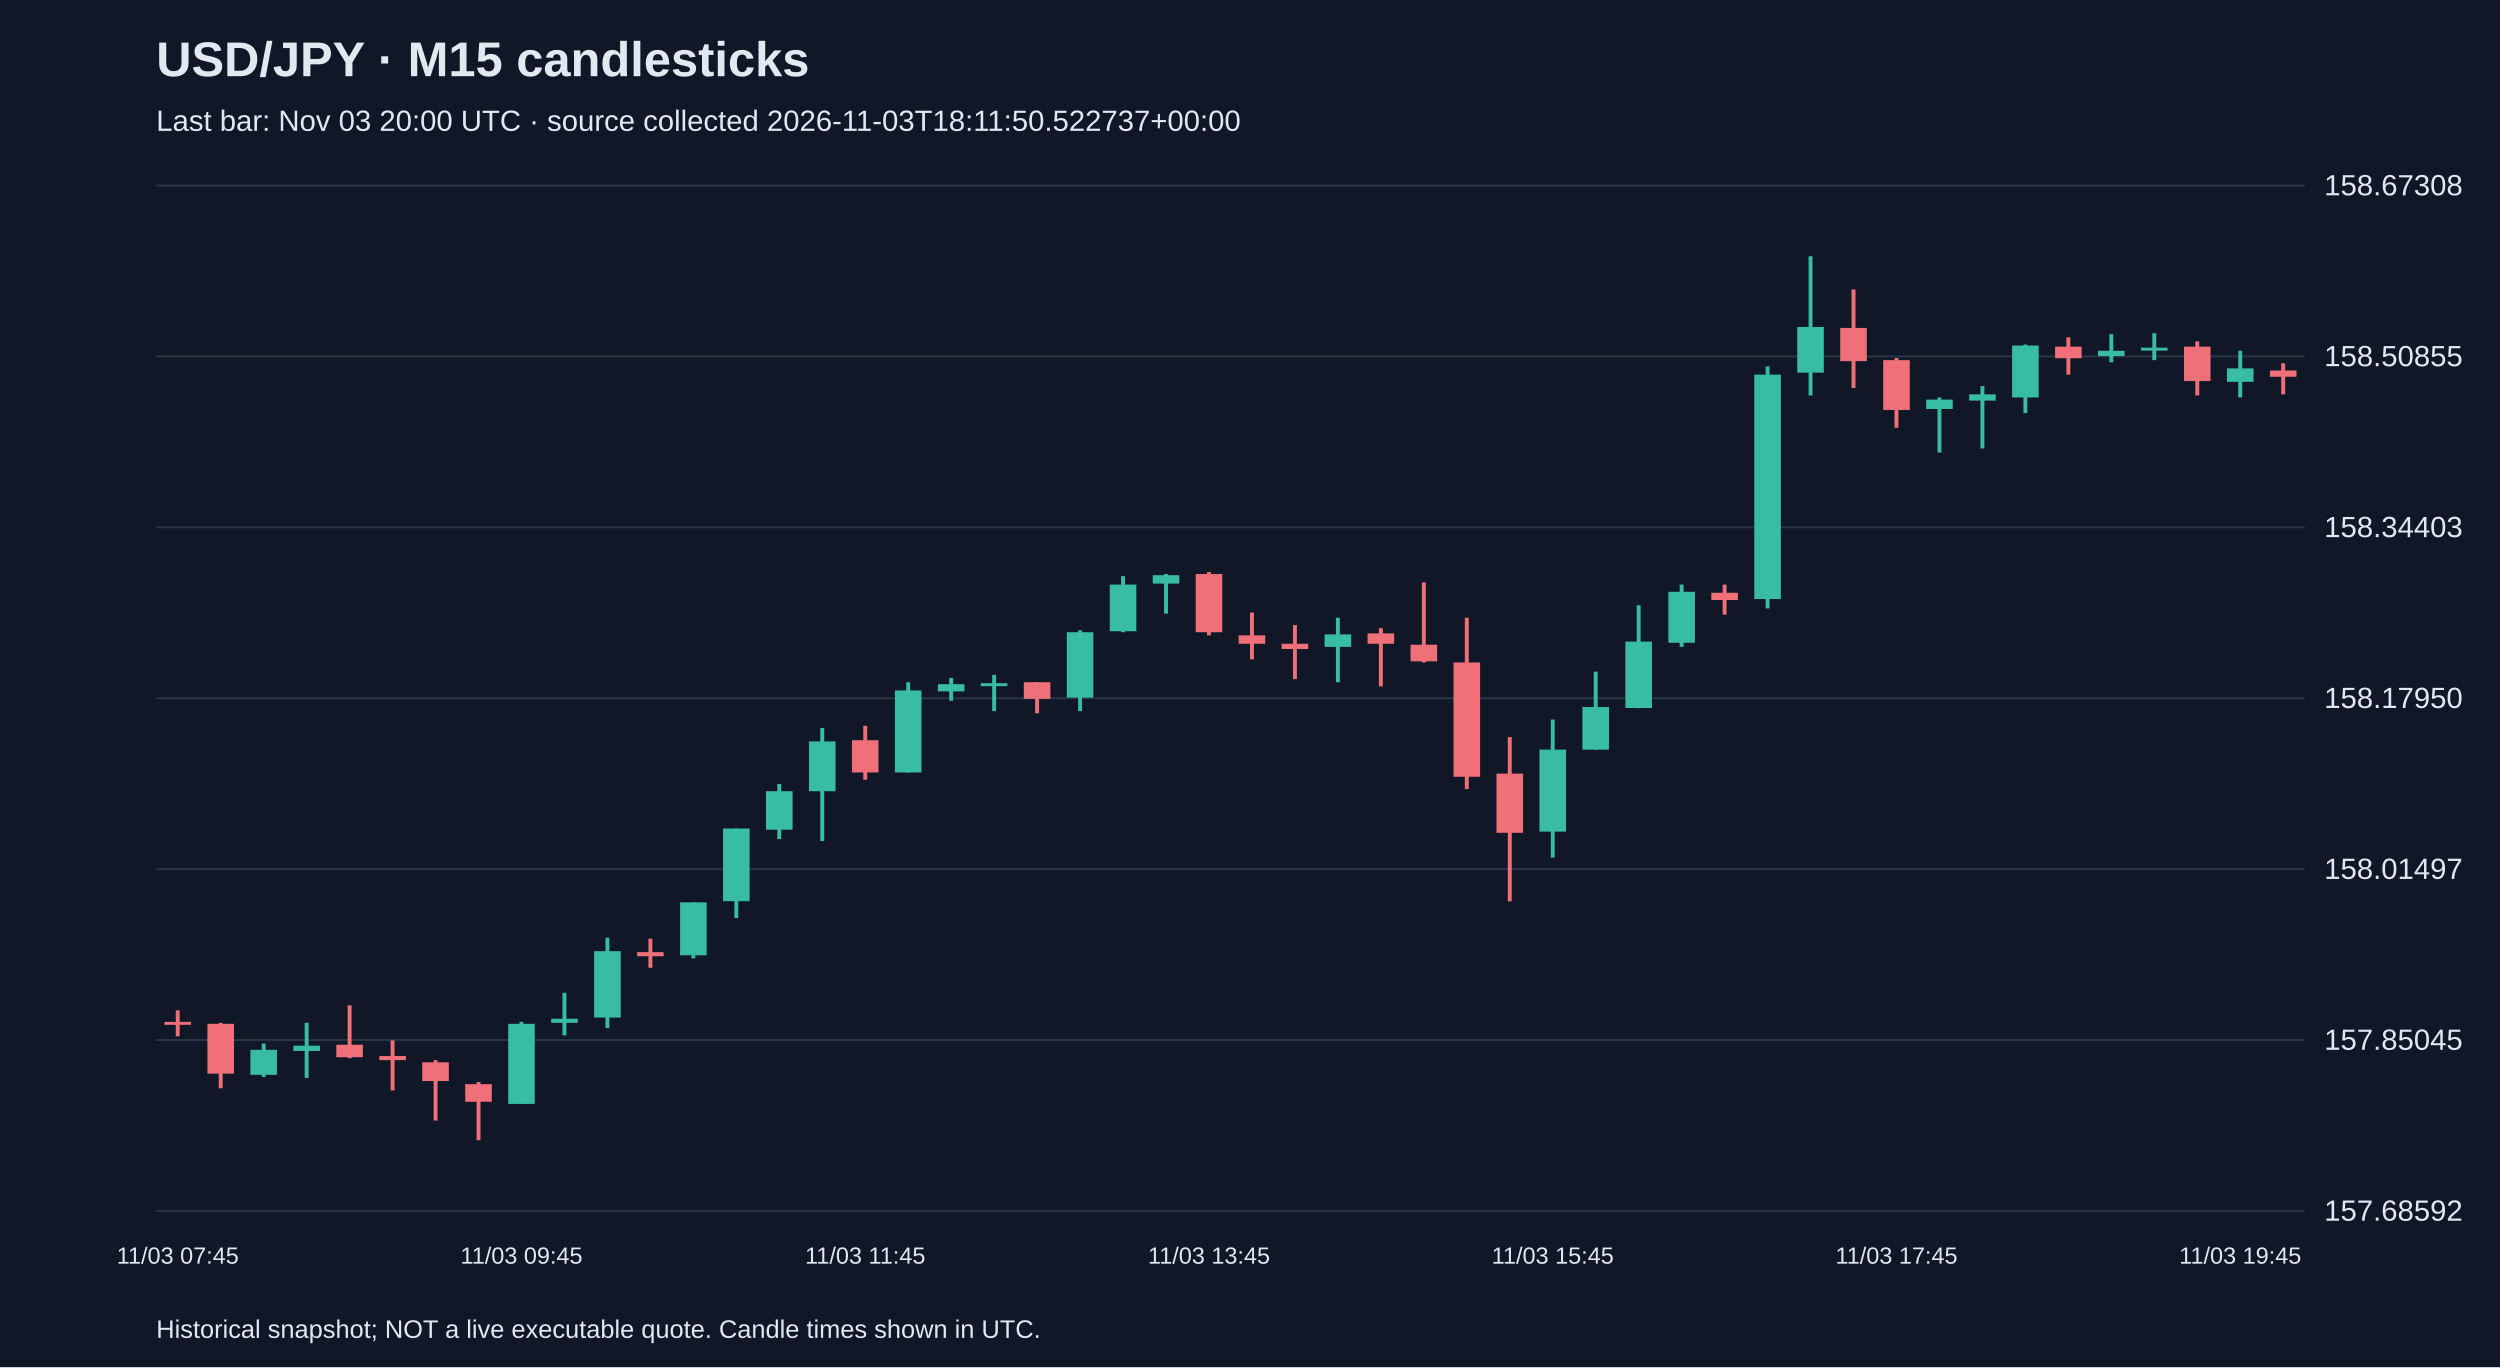
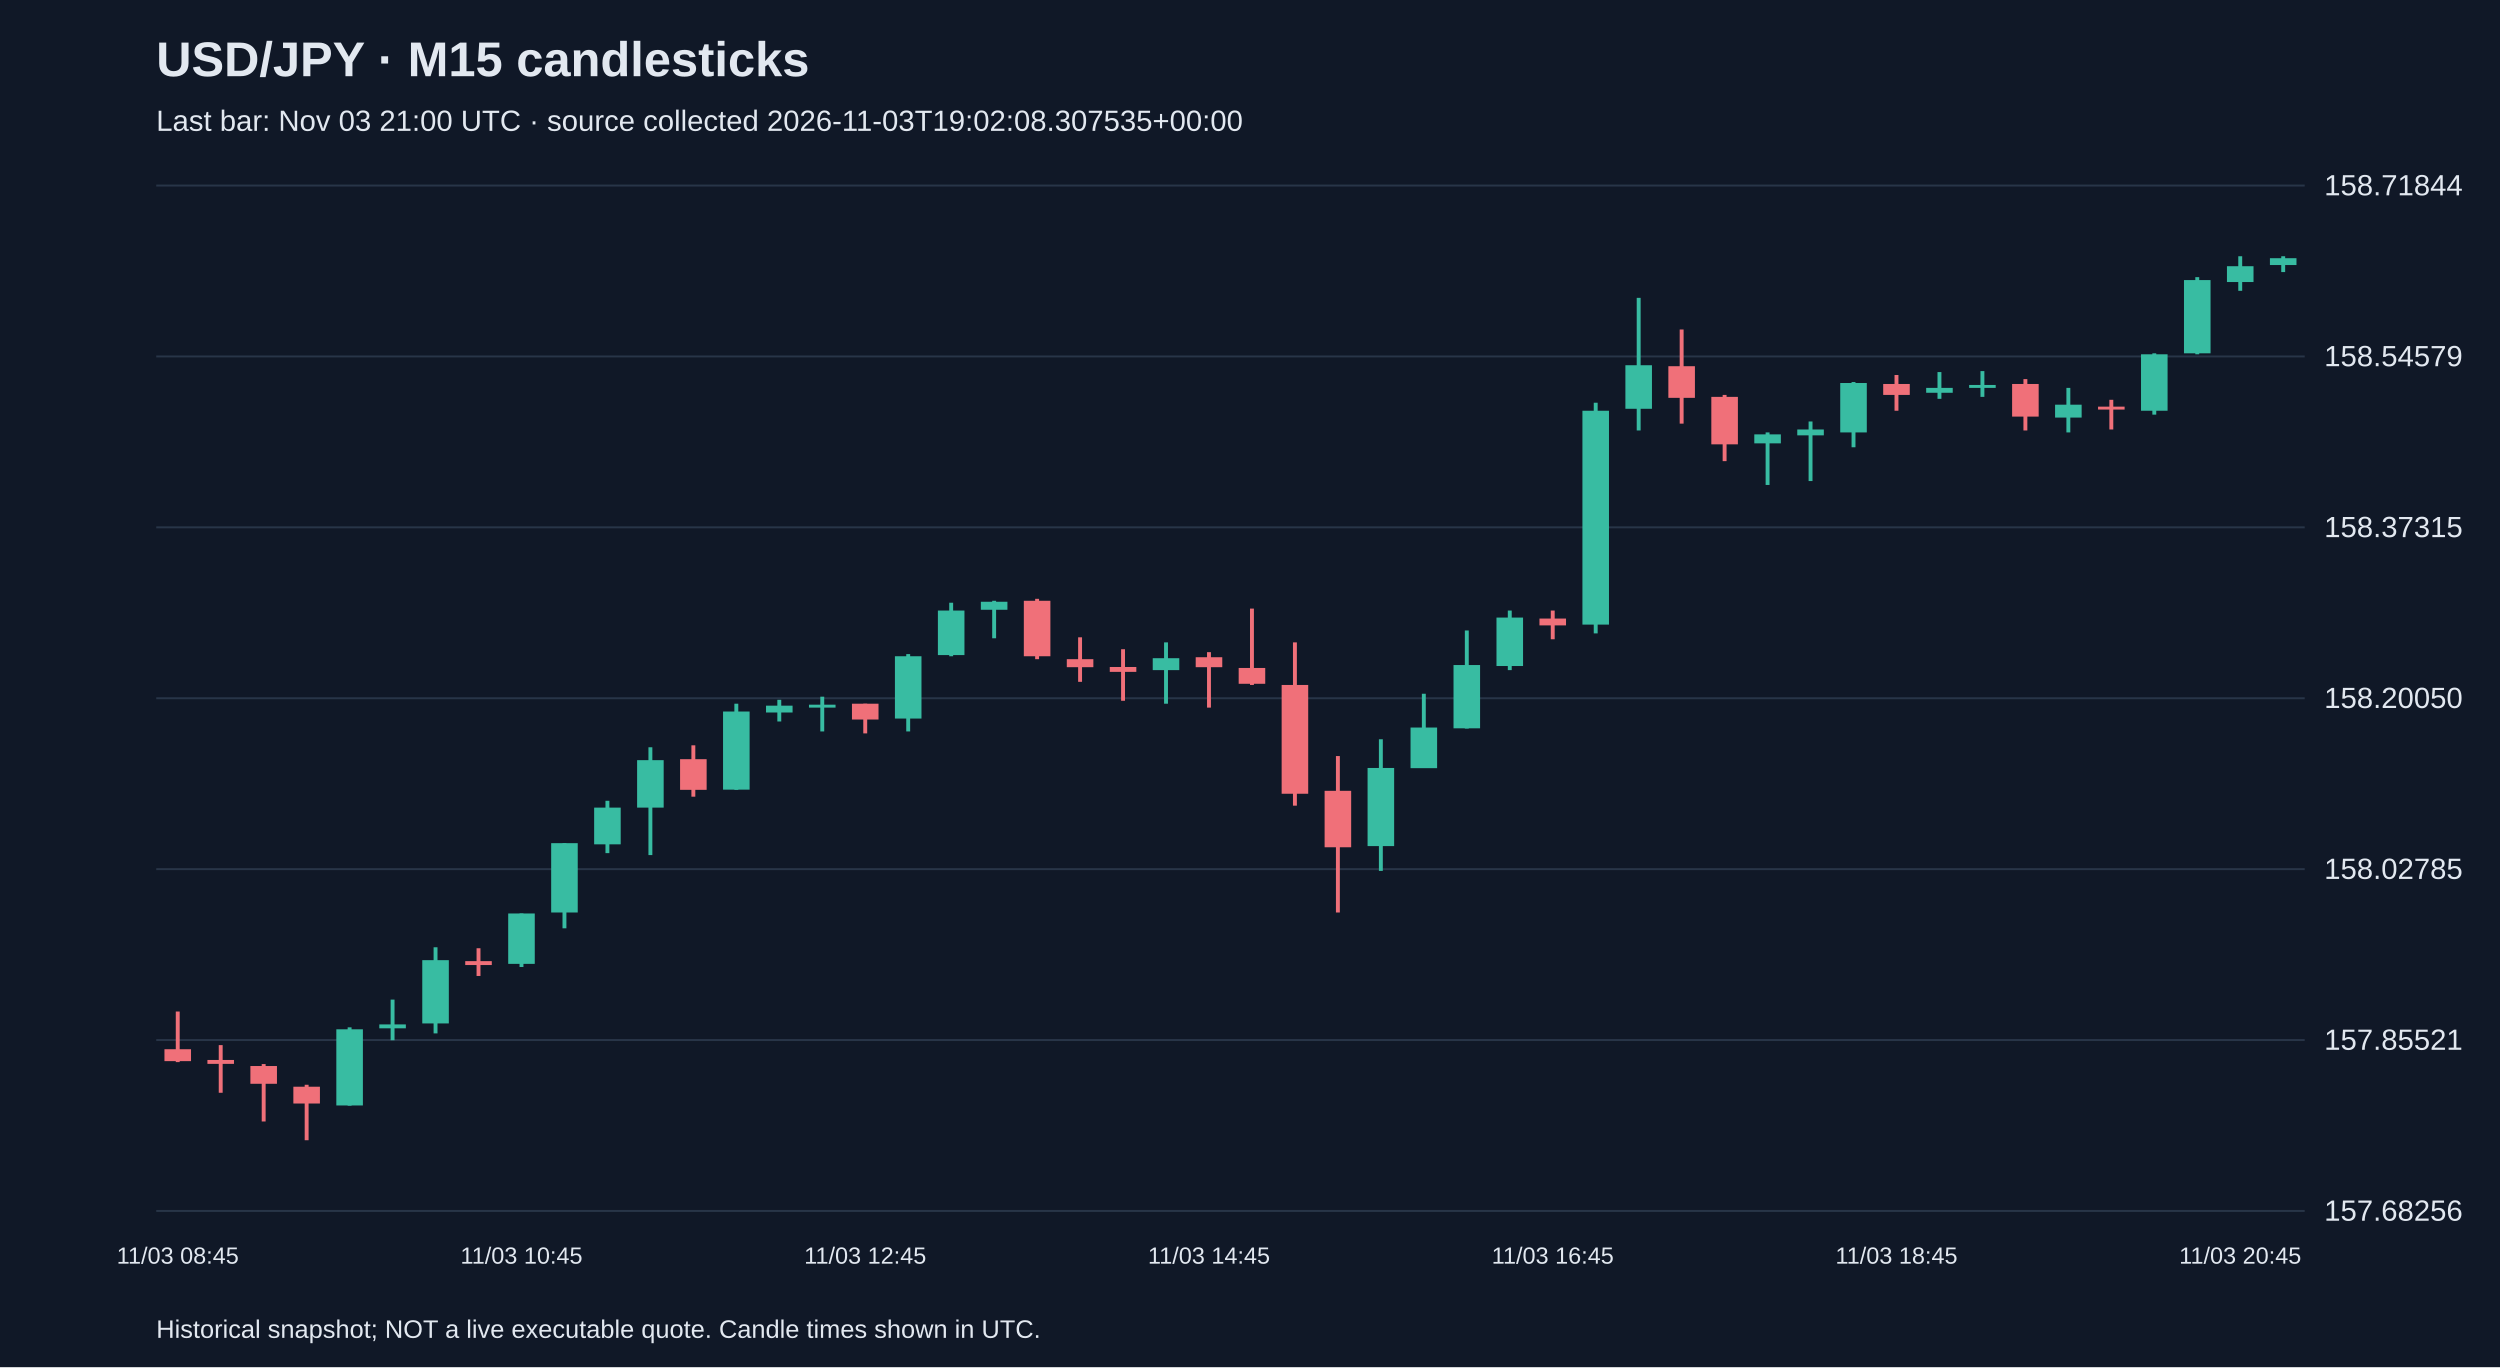
<svg xmlns="http://www.w3.org/2000/svg" viewBox="0 0 1280 700">
  <rect width="100%" height="100%" fill="#101827" />
  <style>text{font-family:Arial,sans-serif;fill:#e2e8f0}</style>
  <text x="80" y="39" font-size="25" font-weight="bold">USD/JPY · M15 candlesticks</text>
-   <text x="80" y="67" font-size="15" fill="#a6b1c5">Last bar: Nov 03 20:00 UTC · source collected 2026-11-03T18:11:50.522737+00:00</text>
+   <text x="80" y="67" font-size="15" fill="#a6b1c5">Last bar: Nov 03 21:00 UTC · source collected 2026-11-03T19:02:08.307535+00:00</text>
  <line x1="80" y1="620.0" x2="1180" y2="620.0" stroke="#283548" />
-   <text x="1190" y="625.0" font-size="15">157.68592</text>
+   <text x="1190" y="625.0" font-size="15">157.68256</text>
  <line x1="80" y1="532.5" x2="1180" y2="532.5" stroke="#283548" />
-   <text x="1190" y="537.5" font-size="15">157.85045</text>
+   <text x="1190" y="537.5" font-size="15">157.85521</text>
  <line x1="80" y1="445.0" x2="1180" y2="445.0" stroke="#283548" />
-   <text x="1190" y="450.0" font-size="15">158.01497</text>
+   <text x="1190" y="450.0" font-size="15">158.02785</text>
  <line x1="80" y1="357.5" x2="1180" y2="357.5" stroke="#283548" />
-   <text x="1190" y="362.5" font-size="15">158.17950</text>
+   <text x="1190" y="362.5" font-size="15">158.20050</text>
  <line x1="80" y1="270.0" x2="1180" y2="270.0" stroke="#283548" />
-   <text x="1190" y="275.0" font-size="15">158.34403</text>
+   <text x="1190" y="275.0" font-size="15">158.37315</text>
  <line x1="80" y1="182.5" x2="1180" y2="182.5" stroke="#283548" />
-   <text x="1190" y="187.5" font-size="15">158.50855</text>
+   <text x="1190" y="187.5" font-size="15">158.54579</text>
  <line x1="80" y1="95.0" x2="1180" y2="95.0" stroke="#283548" />
-   <text x="1190" y="100.0" font-size="15">158.67308</text>
-   <line x1="91.0" y1="517.3" x2="91.0" y2="530.6" stroke="#f07079" stroke-width="2" />
-   <rect x="84.2" y="523.2" width="13.6" height="1.5" fill="#f07079" />
-   <text x="91.0" y="647" text-anchor="middle" font-size="12">11/03 07:45</text>
-   <line x1="113.0" y1="523.7" x2="113.0" y2="557.2" stroke="#f07079" stroke-width="2" />
-   <rect x="106.2" y="524.2" width="13.6" height="25.5" fill="#f07079" />
-   <line x1="135.0" y1="534.3" x2="135.0" y2="551.4" stroke="#38bca2" stroke-width="2" />
-   <rect x="128.2" y="537.5" width="13.6" height="12.8" fill="#38bca2" />
-   <line x1="157.0" y1="523.7" x2="157.0" y2="551.9" stroke="#38bca2" stroke-width="2" />
-   <rect x="150.2" y="535.4" width="13.6" height="2.7" fill="#38bca2" />
-   <line x1="179.0" y1="514.7" x2="179.0" y2="541.8" stroke="#f07079" stroke-width="2" />
-   <rect x="172.2" y="534.9" width="13.6" height="6.4" fill="#f07079" />
-   <line x1="201.0" y1="532.7" x2="201.0" y2="558.3" stroke="#f07079" stroke-width="2" />
-   <rect x="194.2" y="540.7" width="13.6" height="2.1" fill="#f07079" />
-   <line x1="223.0" y1="542.8" x2="223.0" y2="573.7" stroke="#f07079" stroke-width="2" />
-   <rect x="216.2" y="543.9" width="13.6" height="9.6" fill="#f07079" />
-   <line x1="245.0" y1="554.0" x2="245.0" y2="583.8" stroke="#f07079" stroke-width="2" />
-   <rect x="238.2" y="555.1" width="13.6" height="9.0" fill="#f07079" />
-   <line x1="267.0" y1="523.2" x2="267.0" y2="565.2" stroke="#38bca2" stroke-width="2" />
-   <rect x="260.2" y="524.2" width="13.6" height="41.0" fill="#38bca2" />
-   <text x="267.0" y="647" text-anchor="middle" font-size="12">11/03 09:45</text>
-   <line x1="289.0" y1="508.3" x2="289.0" y2="530.1" stroke="#38bca2" stroke-width="2" />
-   <rect x="282.2" y="521.6" width="13.6" height="2.1" fill="#38bca2" />
-   <line x1="311.0" y1="480.1" x2="311.0" y2="526.4" stroke="#38bca2" stroke-width="2" />
-   <rect x="304.2" y="487.0" width="13.6" height="34.0" fill="#38bca2" />
-   <line x1="333.0" y1="480.6" x2="333.0" y2="495.5" stroke="#f07079" stroke-width="2" />
-   <rect x="326.2" y="487.5" width="13.6" height="2.1" fill="#f07079" />
-   <line x1="355.0" y1="462.0" x2="355.0" y2="490.7" stroke="#38bca2" stroke-width="2" />
-   <rect x="348.2" y="462.0" width="13.6" height="27.1" fill="#38bca2" />
-   <line x1="377.0" y1="424.2" x2="377.0" y2="470.0" stroke="#38bca2" stroke-width="2" />
-   <rect x="370.2" y="424.2" width="13.6" height="37.2" fill="#38bca2" />
-   <line x1="399.0" y1="401.4" x2="399.0" y2="429.6" stroke="#38bca2" stroke-width="2" />
-   <rect x="392.2" y="405.1" width="13.6" height="19.7" fill="#38bca2" />
-   <line x1="421.0" y1="372.7" x2="421.0" y2="430.6" stroke="#38bca2" stroke-width="2" />
-   <rect x="414.2" y="379.6" width="13.6" height="25.5" fill="#38bca2" />
-   <line x1="443.0" y1="371.6" x2="443.0" y2="399.2" stroke="#f07079" stroke-width="2" />
-   <rect x="436.2" y="379.0" width="13.6" height="16.5" fill="#f07079" />
-   <text x="443.0" y="647" text-anchor="middle" font-size="12">11/03 11:45</text>
-   <line x1="465.0" y1="349.3" x2="465.0" y2="395.5" stroke="#38bca2" stroke-width="2" />
-   <rect x="458.2" y="353.5" width="13.6" height="42.0" fill="#38bca2" />
-   <line x1="487.0" y1="347.1" x2="487.0" y2="358.8" stroke="#38bca2" stroke-width="2" />
-   <rect x="480.2" y="350.3" width="13.6" height="3.7" fill="#38bca2" />
-   <line x1="509.0" y1="345.5" x2="509.0" y2="364.1" stroke="#38bca2" stroke-width="2" />
-   <rect x="502.2" y="349.8" width="13.6" height="1.5" fill="#38bca2" />
-   <line x1="531.0" y1="349.3" x2="531.0" y2="365.2" stroke="#f07079" stroke-width="2" />
-   <rect x="524.2" y="349.3" width="13.6" height="8.5" fill="#f07079" />
-   <line x1="553.0" y1="322.7" x2="553.0" y2="364.1" stroke="#38bca2" stroke-width="2" />
-   <rect x="546.2" y="323.7" width="13.6" height="33.5" fill="#38bca2" />
-   <line x1="575.0" y1="295.0" x2="575.0" y2="323.7" stroke="#38bca2" stroke-width="2" />
-   <rect x="568.2" y="299.3" width="13.6" height="23.9" fill="#38bca2" />
-   <line x1="597.0" y1="293.9" x2="597.0" y2="314.2" stroke="#38bca2" stroke-width="2" />
-   <rect x="590.2" y="294.5" width="13.6" height="4.3" fill="#38bca2" />
-   <line x1="619.0" y1="292.9" x2="619.0" y2="325.3" stroke="#f07079" stroke-width="2" />
-   <rect x="612.2" y="293.9" width="13.6" height="29.8" fill="#f07079" />
-   <text x="619.0" y="647" text-anchor="middle" font-size="12">11/03 13:45</text>
-   <line x1="641.0" y1="313.6" x2="641.0" y2="337.6" stroke="#f07079" stroke-width="2" />
-   <rect x="634.2" y="325.3" width="13.6" height="4.3" fill="#f07079" />
-   <line x1="663.0" y1="320.0" x2="663.0" y2="347.7" stroke="#f07079" stroke-width="2" />
-   <rect x="656.2" y="329.6" width="13.6" height="2.7" fill="#f07079" />
-   <line x1="685.0" y1="316.3" x2="685.0" y2="349.3" stroke="#38bca2" stroke-width="2" />
-   <rect x="678.2" y="324.8" width="13.6" height="6.4" fill="#38bca2" />
-   <line x1="707.0" y1="321.6" x2="707.0" y2="351.4" stroke="#f07079" stroke-width="2" />
-   <rect x="700.2" y="324.3" width="13.6" height="5.3" fill="#f07079" />
-   <line x1="729.0" y1="298.2" x2="729.0" y2="339.2" stroke="#f07079" stroke-width="2" />
-   <rect x="722.2" y="330.1" width="13.6" height="8.5" fill="#f07079" />
-   <line x1="751.0" y1="316.3" x2="751.0" y2="404.0" stroke="#f07079" stroke-width="2" />
-   <rect x="744.2" y="339.2" width="13.6" height="58.5" fill="#f07079" />
-   <line x1="773.0" y1="377.4" x2="773.0" y2="461.5" stroke="#f07079" stroke-width="2" />
-   <rect x="766.2" y="396.1" width="13.6" height="30.3" fill="#f07079" />
-   <line x1="795.0" y1="368.4" x2="795.0" y2="439.1" stroke="#38bca2" stroke-width="2" />
-   <rect x="788.2" y="383.8" width="13.6" height="42.0" fill="#38bca2" />
-   <text x="795.0" y="647" text-anchor="middle" font-size="12">11/03 15:45</text>
-   <line x1="817.0" y1="343.9" x2="817.0" y2="383.8" stroke="#38bca2" stroke-width="2" />
-   <rect x="810.2" y="362.0" width="13.6" height="21.8" fill="#38bca2" />
-   <line x1="839.0" y1="309.9" x2="839.0" y2="362.6" stroke="#38bca2" stroke-width="2" />
-   <rect x="832.2" y="328.5" width="13.6" height="34.0" fill="#38bca2" />
-   <line x1="861.0" y1="299.3" x2="861.0" y2="331.2" stroke="#38bca2" stroke-width="2" />
-   <rect x="854.2" y="303.0" width="13.6" height="26.1" fill="#38bca2" />
-   <line x1="883.0" y1="299.3" x2="883.0" y2="314.7" stroke="#f07079" stroke-width="2" />
-   <rect x="876.2" y="303.5" width="13.6" height="3.7" fill="#f07079" />
-   <line x1="905.0" y1="187.6" x2="905.0" y2="311.5" stroke="#38bca2" stroke-width="2" />
-   <rect x="898.2" y="191.8" width="13.6" height="114.9" fill="#38bca2" />
-   <line x1="927.0" y1="131.2" x2="927.0" y2="202.5" stroke="#38bca2" stroke-width="2" />
-   <rect x="920.2" y="167.4" width="13.6" height="23.4" fill="#38bca2" />
-   <line x1="949.0" y1="148.2" x2="949.0" y2="198.7" stroke="#f07079" stroke-width="2" />
-   <rect x="942.2" y="167.9" width="13.6" height="17.0" fill="#f07079" />
-   <line x1="971.0" y1="183.3" x2="971.0" y2="219.0" stroke="#f07079" stroke-width="2" />
-   <rect x="964.2" y="184.4" width="13.6" height="25.5" fill="#f07079" />
-   <text x="971.0" y="647" text-anchor="middle" font-size="12">11/03 17:45</text>
-   <line x1="993.0" y1="203.5" x2="993.0" y2="231.7" stroke="#38bca2" stroke-width="2" />
-   <rect x="986.2" y="204.6" width="13.6" height="4.8" fill="#38bca2" />
-   <line x1="1015.0" y1="197.7" x2="1015.0" y2="229.6" stroke="#38bca2" stroke-width="2" />
-   <rect x="1008.2" y="201.9" width="13.6" height="3.2" fill="#38bca2" />
-   <line x1="1037.0" y1="176.4" x2="1037.0" y2="211.5" stroke="#38bca2" stroke-width="2" />
-   <rect x="1030.2" y="176.9" width="13.6" height="26.6" fill="#38bca2" />
-   <line x1="1059.0" y1="172.7" x2="1059.0" y2="191.8" stroke="#f07079" stroke-width="2" />
-   <rect x="1052.2" y="177.5" width="13.6" height="5.9" fill="#f07079" />
-   <line x1="1081.0" y1="171.1" x2="1081.0" y2="185.5" stroke="#38bca2" stroke-width="2" />
-   <rect x="1074.2" y="179.6" width="13.6" height="2.7" fill="#38bca2" />
-   <line x1="1103.0" y1="170.6" x2="1103.0" y2="184.4" stroke="#38bca2" stroke-width="2" />
-   <rect x="1096.2" y="178.0" width="13.6" height="1.5" fill="#38bca2" />
-   <line x1="1125.0" y1="174.8" x2="1125.0" y2="202.5" stroke="#f07079" stroke-width="2" />
-   <rect x="1118.2" y="177.5" width="13.6" height="17.6" fill="#f07079" />
-   <line x1="1147.0" y1="179.6" x2="1147.0" y2="203.5" stroke="#38bca2" stroke-width="2" />
-   <rect x="1140.2" y="188.6" width="13.6" height="6.9" fill="#38bca2" />
-   <text x="1147.0" y="647" text-anchor="middle" font-size="12">11/03 19:45</text>
-   <line x1="1169.0" y1="186.0" x2="1169.0" y2="201.9" stroke="#f07079" stroke-width="2" />
-   <rect x="1162.2" y="189.7" width="13.6" height="3.2" fill="#f07079" />
+   <text x="1190" y="100.0" font-size="15">158.71844</text>
+   <line x1="91.0" y1="517.9" x2="91.0" y2="543.8" stroke="#f07079" stroke-width="2" />
+   <rect x="84.2" y="537.2" width="13.6" height="6.1" fill="#f07079" />
+   <text x="91.0" y="647" text-anchor="middle" font-size="12">11/03 08:45</text>
+   <line x1="113.0" y1="535.1" x2="113.0" y2="559.5" stroke="#f07079" stroke-width="2" />
+   <rect x="106.2" y="542.7" width="13.6" height="2.0" fill="#f07079" />
+   <line x1="135.0" y1="544.8" x2="135.0" y2="574.2" stroke="#f07079" stroke-width="2" />
+   <rect x="128.2" y="545.8" width="13.6" height="9.1" fill="#f07079" />
+   <line x1="157.0" y1="555.4" x2="157.0" y2="583.8" stroke="#f07079" stroke-width="2" />
+   <rect x="150.2" y="556.4" width="13.6" height="8.6" fill="#f07079" />
+   <line x1="179.0" y1="526.0" x2="179.0" y2="566.1" stroke="#38bca2" stroke-width="2" />
+   <rect x="172.2" y="527.0" width="13.6" height="39.0" fill="#38bca2" />
+   <line x1="201.0" y1="511.8" x2="201.0" y2="532.6" stroke="#38bca2" stroke-width="2" />
+   <rect x="194.2" y="524.5" width="13.6" height="2.0" fill="#38bca2" />
+   <line x1="223.0" y1="485.0" x2="223.0" y2="529.1" stroke="#38bca2" stroke-width="2" />
+   <rect x="216.2" y="491.6" width="13.6" height="32.4" fill="#38bca2" />
+   <line x1="245.0" y1="485.5" x2="245.0" y2="499.7" stroke="#f07079" stroke-width="2" />
+   <rect x="238.2" y="492.1" width="13.6" height="2.0" fill="#f07079" />
+   <line x1="267.0" y1="467.7" x2="267.0" y2="495.1" stroke="#38bca2" stroke-width="2" />
+   <rect x="260.2" y="467.7" width="13.6" height="25.8" fill="#38bca2" />
+   <text x="267.0" y="647" text-anchor="middle" font-size="12">11/03 10:45</text>
+   <line x1="289.0" y1="431.7" x2="289.0" y2="475.3" stroke="#38bca2" stroke-width="2" />
+   <rect x="282.2" y="431.7" width="13.6" height="35.5" fill="#38bca2" />
+   <line x1="311.0" y1="410.0" x2="311.0" y2="436.8" stroke="#38bca2" stroke-width="2" />
+   <rect x="304.2" y="413.5" width="13.6" height="18.8" fill="#38bca2" />
+   <line x1="333.0" y1="382.6" x2="333.0" y2="437.8" stroke="#38bca2" stroke-width="2" />
+   <rect x="326.2" y="389.2" width="13.6" height="24.3" fill="#38bca2" />
+   <line x1="355.0" y1="381.6" x2="355.0" y2="407.9" stroke="#f07079" stroke-width="2" />
+   <rect x="348.2" y="388.7" width="13.6" height="15.7" fill="#f07079" />
+   <line x1="377.0" y1="360.3" x2="377.0" y2="404.4" stroke="#38bca2" stroke-width="2" />
+   <rect x="370.2" y="364.3" width="13.6" height="40.0" fill="#38bca2" />
+   <line x1="399.0" y1="358.3" x2="399.0" y2="369.4" stroke="#38bca2" stroke-width="2" />
+   <rect x="392.2" y="361.3" width="13.6" height="3.5" fill="#38bca2" />
+   <line x1="421.0" y1="356.7" x2="421.0" y2="374.5" stroke="#38bca2" stroke-width="2" />
+   <rect x="414.2" y="360.8" width="13.6" height="1.5" fill="#38bca2" />
+   <line x1="443.0" y1="360.3" x2="443.0" y2="375.5" stroke="#f07079" stroke-width="2" />
+   <rect x="436.2" y="360.3" width="13.6" height="8.1" fill="#f07079" />
+   <text x="443.0" y="647" text-anchor="middle" font-size="12">11/03 12:45</text>
+   <line x1="465.0" y1="334.9" x2="465.0" y2="374.5" stroke="#38bca2" stroke-width="2" />
+   <rect x="458.2" y="336.0" width="13.6" height="31.9" fill="#38bca2" />
+   <line x1="487.0" y1="308.6" x2="487.0" y2="336.0" stroke="#38bca2" stroke-width="2" />
+   <rect x="480.2" y="312.6" width="13.6" height="22.8" fill="#38bca2" />
+   <line x1="509.0" y1="307.6" x2="509.0" y2="326.8" stroke="#38bca2" stroke-width="2" />
+   <rect x="502.2" y="308.1" width="13.6" height="4.1" fill="#38bca2" />
+   <line x1="531.0" y1="306.6" x2="531.0" y2="337.5" stroke="#f07079" stroke-width="2" />
+   <rect x="524.2" y="307.6" width="13.6" height="28.4" fill="#f07079" />
+   <line x1="553.0" y1="326.3" x2="553.0" y2="349.1" stroke="#f07079" stroke-width="2" />
+   <rect x="546.2" y="337.5" width="13.6" height="4.1" fill="#f07079" />
+   <line x1="575.0" y1="332.4" x2="575.0" y2="358.8" stroke="#f07079" stroke-width="2" />
+   <rect x="568.2" y="341.5" width="13.6" height="2.5" fill="#f07079" />
+   <line x1="597.0" y1="328.9" x2="597.0" y2="360.3" stroke="#38bca2" stroke-width="2" />
+   <rect x="590.2" y="337.0" width="13.6" height="6.1" fill="#38bca2" />
+   <line x1="619.0" y1="333.9" x2="619.0" y2="362.3" stroke="#f07079" stroke-width="2" />
+   <rect x="612.2" y="336.5" width="13.6" height="5.1" fill="#f07079" />
+   <text x="619.0" y="647" text-anchor="middle" font-size="12">11/03 14:45</text>
+   <line x1="641.0" y1="311.6" x2="641.0" y2="350.7" stroke="#f07079" stroke-width="2" />
+   <rect x="634.2" y="342.0" width="13.6" height="8.1" fill="#f07079" />
+   <line x1="663.0" y1="328.9" x2="663.0" y2="412.5" stroke="#f07079" stroke-width="2" />
+   <rect x="656.2" y="350.7" width="13.6" height="55.7" fill="#f07079" />
+   <line x1="685.0" y1="387.1" x2="685.0" y2="467.2" stroke="#f07079" stroke-width="2" />
+   <rect x="678.2" y="404.9" width="13.6" height="28.9" fill="#f07079" />
+   <line x1="707.0" y1="378.5" x2="707.0" y2="445.9" stroke="#38bca2" stroke-width="2" />
+   <rect x="700.2" y="393.2" width="13.6" height="40.0" fill="#38bca2" />
+   <line x1="729.0" y1="355.2" x2="729.0" y2="393.2" stroke="#38bca2" stroke-width="2" />
+   <rect x="722.2" y="372.5" width="13.6" height="20.8" fill="#38bca2" />
+   <line x1="751.0" y1="322.8" x2="751.0" y2="373.0" stroke="#38bca2" stroke-width="2" />
+   <rect x="744.2" y="340.5" width="13.6" height="32.4" fill="#38bca2" />
+   <line x1="773.0" y1="312.6" x2="773.0" y2="343.1" stroke="#38bca2" stroke-width="2" />
+   <rect x="766.2" y="316.2" width="13.6" height="24.8" fill="#38bca2" />
+   <line x1="795.0" y1="312.6" x2="795.0" y2="327.3" stroke="#f07079" stroke-width="2" />
+   <rect x="788.2" y="316.7" width="13.6" height="3.5" fill="#f07079" />
+   <text x="795.0" y="647" text-anchor="middle" font-size="12">11/03 16:45</text>
+   <line x1="817.0" y1="206.2" x2="817.0" y2="324.3" stroke="#38bca2" stroke-width="2" />
+   <rect x="810.2" y="210.3" width="13.6" height="109.5" fill="#38bca2" />
+   <line x1="839.0" y1="152.5" x2="839.0" y2="220.4" stroke="#38bca2" stroke-width="2" />
+   <rect x="832.2" y="187.0" width="13.6" height="22.3" fill="#38bca2" />
+   <line x1="861.0" y1="168.7" x2="861.0" y2="216.9" stroke="#f07079" stroke-width="2" />
+   <rect x="854.2" y="187.5" width="13.6" height="16.2" fill="#f07079" />
+   <line x1="883.0" y1="202.2" x2="883.0" y2="236.1" stroke="#f07079" stroke-width="2" />
+   <rect x="876.2" y="203.2" width="13.6" height="24.3" fill="#f07079" />
+   <line x1="905.0" y1="221.4" x2="905.0" y2="248.3" stroke="#38bca2" stroke-width="2" />
+   <rect x="898.2" y="222.4" width="13.6" height="4.6" fill="#38bca2" />
+   <line x1="927.0" y1="215.8" x2="927.0" y2="246.3" stroke="#38bca2" stroke-width="2" />
+   <rect x="920.2" y="219.9" width="13.6" height="3.0" fill="#38bca2" />
+   <line x1="949.0" y1="195.6" x2="949.0" y2="229.0" stroke="#38bca2" stroke-width="2" />
+   <rect x="942.2" y="196.1" width="13.6" height="25.3" fill="#38bca2" />
+   <line x1="971.0" y1="192.0" x2="971.0" y2="210.3" stroke="#f07079" stroke-width="2" />
+   <rect x="964.2" y="196.6" width="13.6" height="5.6" fill="#f07079" />
+   <text x="971.0" y="647" text-anchor="middle" font-size="12">11/03 18:45</text>
+   <line x1="993.0" y1="190.5" x2="993.0" y2="204.2" stroke="#38bca2" stroke-width="2" />
+   <rect x="986.2" y="198.6" width="13.6" height="2.5" fill="#38bca2" />
+   <line x1="1015.0" y1="190.0" x2="1015.0" y2="203.2" stroke="#38bca2" stroke-width="2" />
+   <rect x="1008.2" y="197.1" width="13.6" height="1.5" fill="#38bca2" />
+   <line x1="1037.0" y1="194.1" x2="1037.0" y2="220.4" stroke="#f07079" stroke-width="2" />
+   <rect x="1030.2" y="196.6" width="13.6" height="16.7" fill="#f07079" />
+   <line x1="1059.0" y1="198.6" x2="1059.0" y2="221.4" stroke="#38bca2" stroke-width="2" />
+   <rect x="1052.2" y="207.2" width="13.6" height="6.6" fill="#38bca2" />
+   <line x1="1081.0" y1="204.7" x2="1081.0" y2="219.9" stroke="#f07079" stroke-width="2" />
+   <rect x="1074.2" y="208.2" width="13.6" height="1.5" fill="#f07079" />
+   <line x1="1103.0" y1="180.9" x2="1103.0" y2="212.3" stroke="#38bca2" stroke-width="2" />
+   <rect x="1096.2" y="181.4" width="13.6" height="28.9" fill="#38bca2" />
+   <line x1="1125.0" y1="141.9" x2="1125.0" y2="181.4" stroke="#38bca2" stroke-width="2" />
+   <rect x="1118.2" y="143.4" width="13.6" height="37.5" fill="#38bca2" />
+   <line x1="1147.0" y1="131.2" x2="1147.0" y2="148.9" stroke="#38bca2" stroke-width="2" />
+   <rect x="1140.2" y="136.3" width="13.6" height="8.1" fill="#38bca2" />
+   <text x="1147.0" y="647" text-anchor="middle" font-size="12">11/03 20:45</text>
+   <line x1="1169.0" y1="131.2" x2="1169.0" y2="139.3" stroke="#38bca2" stroke-width="2" />
+   <rect x="1162.2" y="132.2" width="13.6" height="3.5" fill="#38bca2" />
  <text x="80" y="685" font-size="13">Historical snapshot; NOT a live executable quote. Candle times shown in UTC.</text>
</svg>
